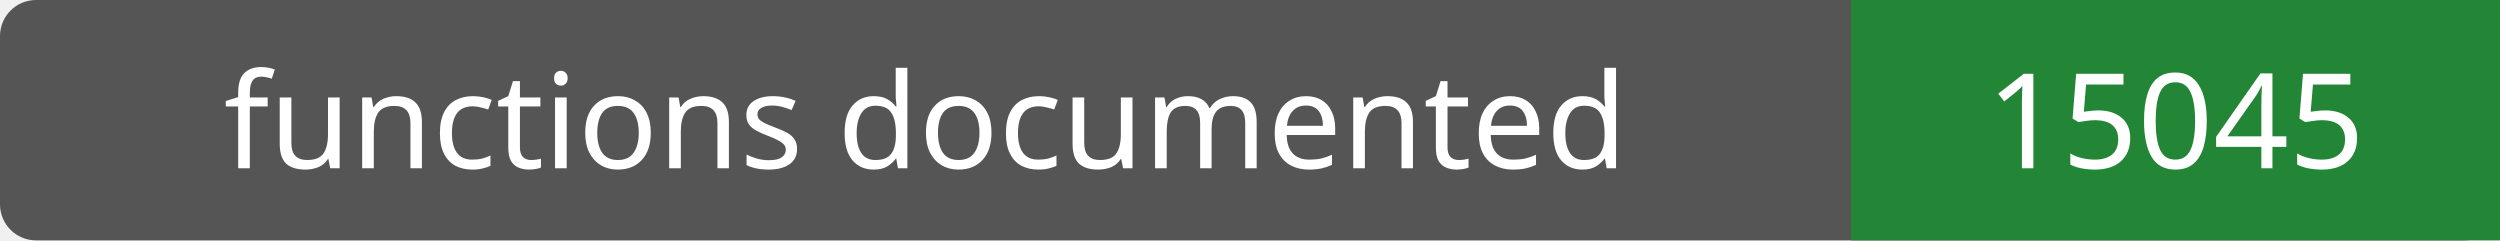
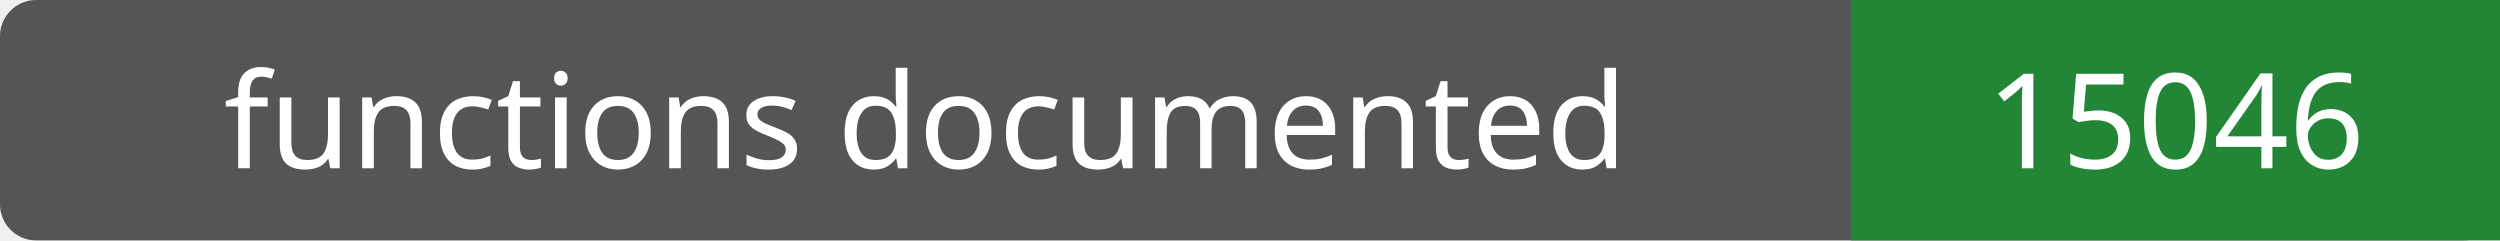
- <svg xmlns="http://www.w3.org/2000/svg" width="208" height="20" role="img" aria-label="functions documented: 15045">
+ <svg xmlns="http://www.w3.org/2000/svg" width="208" height="20" role="img" aria-label="functions documented: 15046">
  <rect width="208" height="20" rx="3" fill="#555" />
  <path fill="#238636" d="M154 0h54v20H154z" />
  <g fill="#fff" text-anchor="middle" font-family="Verdana,sans-serif" font-size="11">
    <text x="77.0" y="14">functions documented</text>
-     <text x="181.0" y="14">15045</text>
+     <text x="181.0" y="14">15046</text>
  </g>
</svg>
